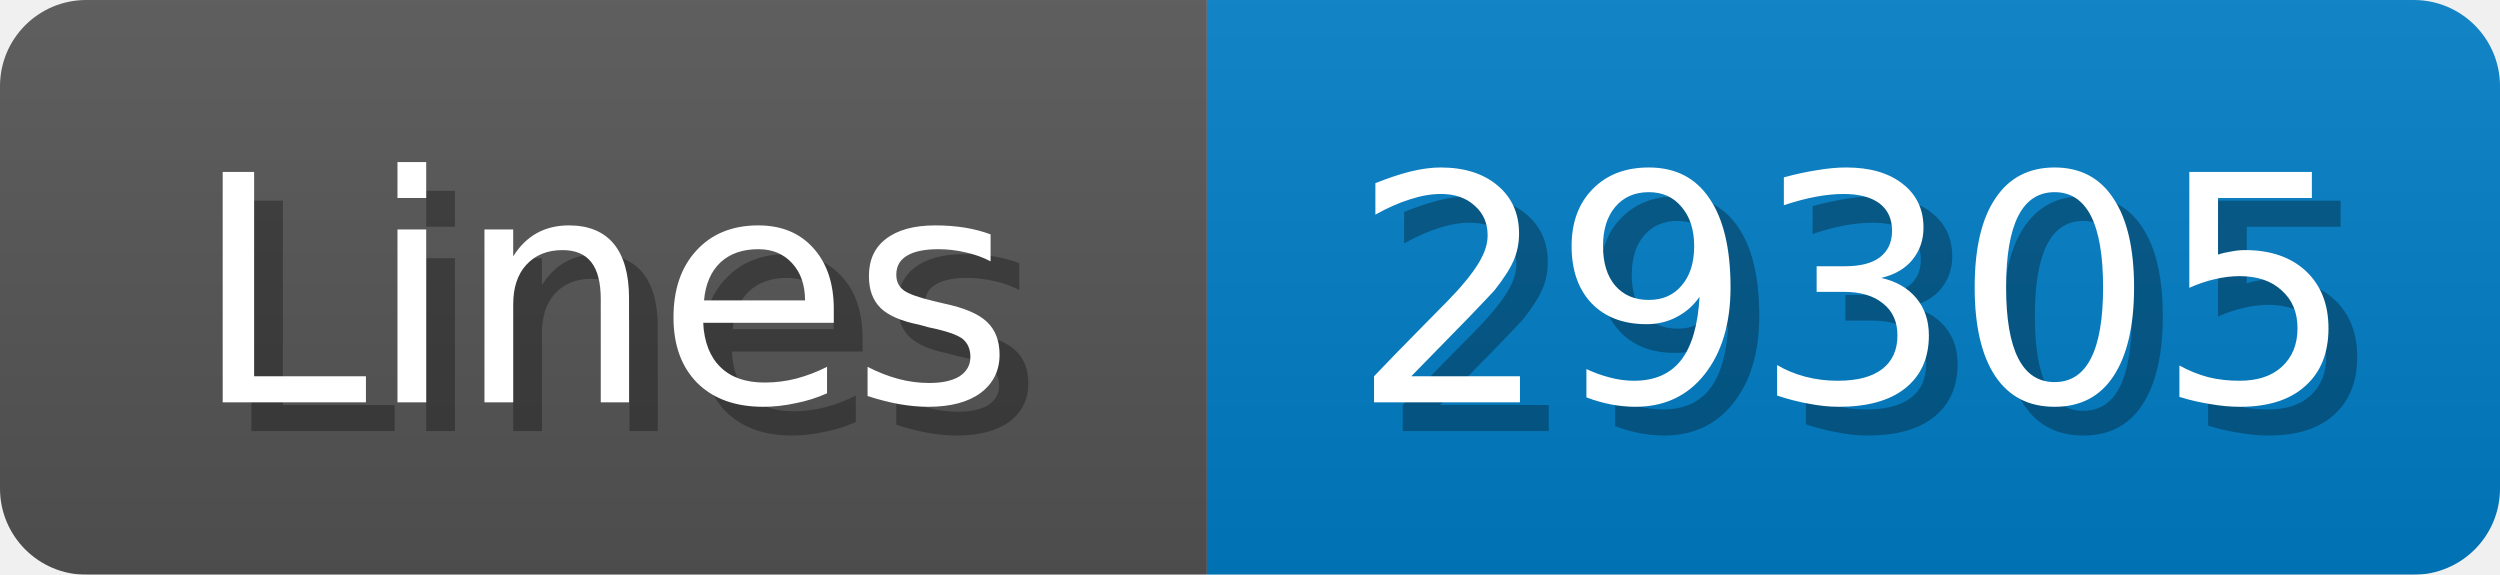
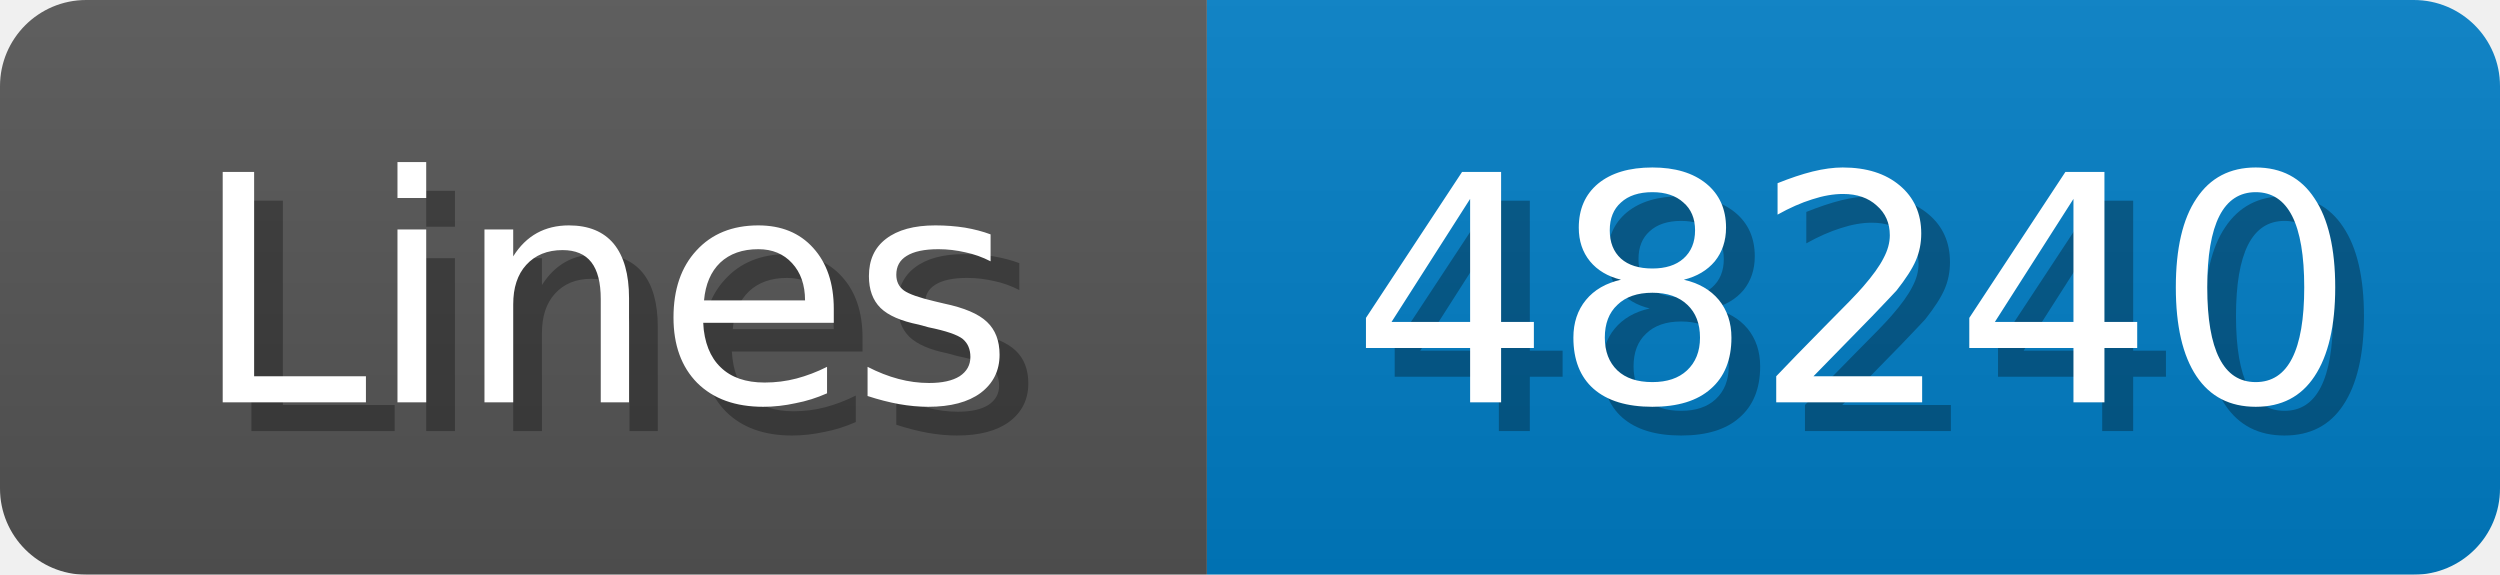
<svg xmlns="http://www.w3.org/2000/svg" width="87" height="20">
  <linearGradient id="b" x2="0" y2="100%">
    <stop offset="0" stop-color="#bbb" stop-opacity=".1" />
    <stop offset="1" stop-opacity=".1" />
  </linearGradient>
  <mask id="anybadge_1">
    <rect width="87" height="20" rx="3" fill="#fff" />
  </mask>
  <g mask="url(#anybadge_1)">
    <path fill="#555" d="M0 0h42v20H0z" />
    <path fill="#007ec6" d="M42 0h45v20H42z" />
    <path fill="url(#b)" d="M0 0h87v20H0z" />
  </g>
  <g fill="#fff" text-anchor="middle" font-family="DejaVu Sans,Verdana,Geneva,sans-serif" font-size="11">
    <text x="22.0" y="15" fill="#010101" fill-opacity=".3">Lines</text>
    <text x="21.0" y="14">Lines</text>
  </g>
  <g fill="#fff" text-anchor="middle" font-family="DejaVu Sans,Verdana,Geneva,sans-serif" font-size="11">
-     <text x="65.5" y="15" fill="#010101" fill-opacity=".3">29305</text>
-     <text x="64.5" y="14">29305</text>
+     <text x="65.5" y="15" fill="#010101" fill-opacity=".3">48240</text>
+     <text x="64.5" y="14">48240</text>
  </g>
</svg>
